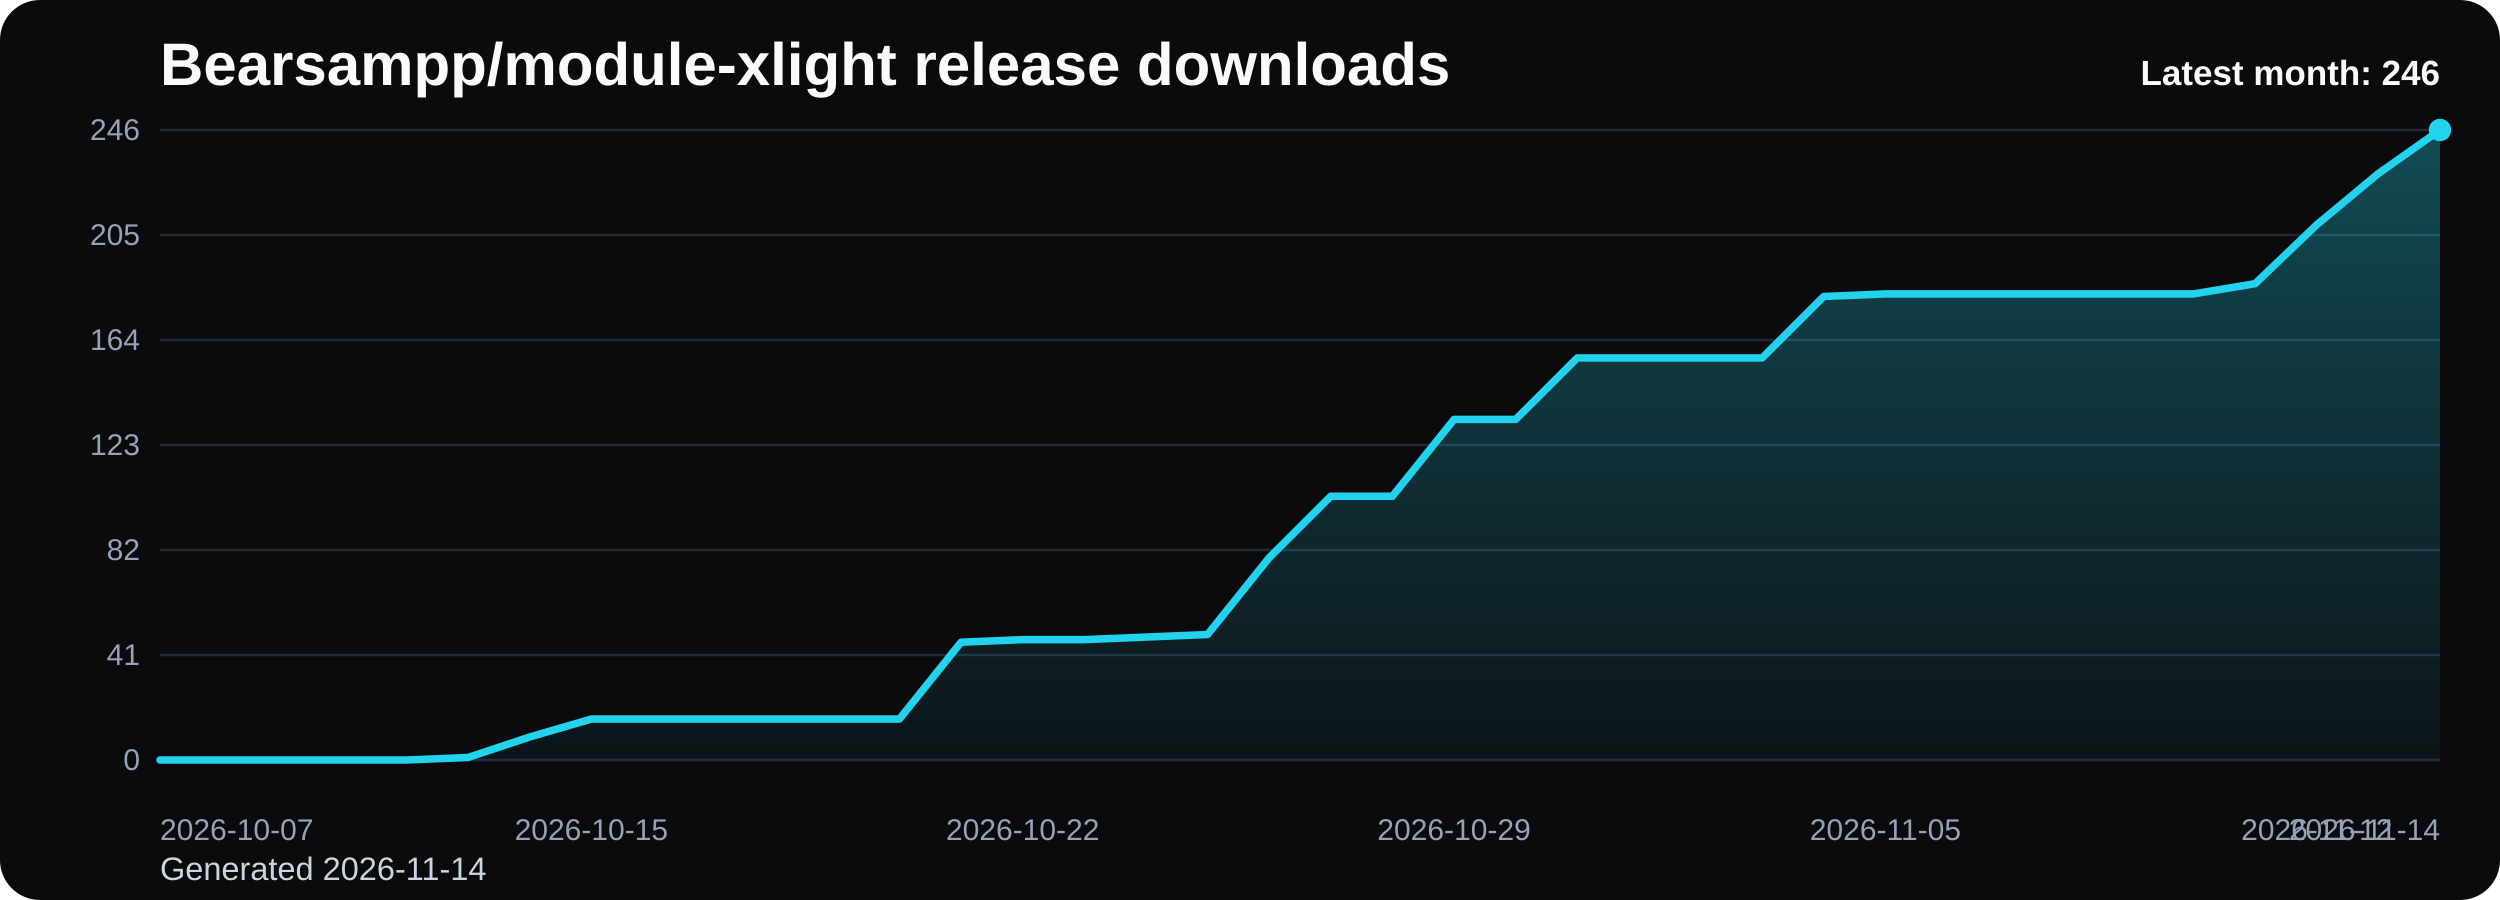
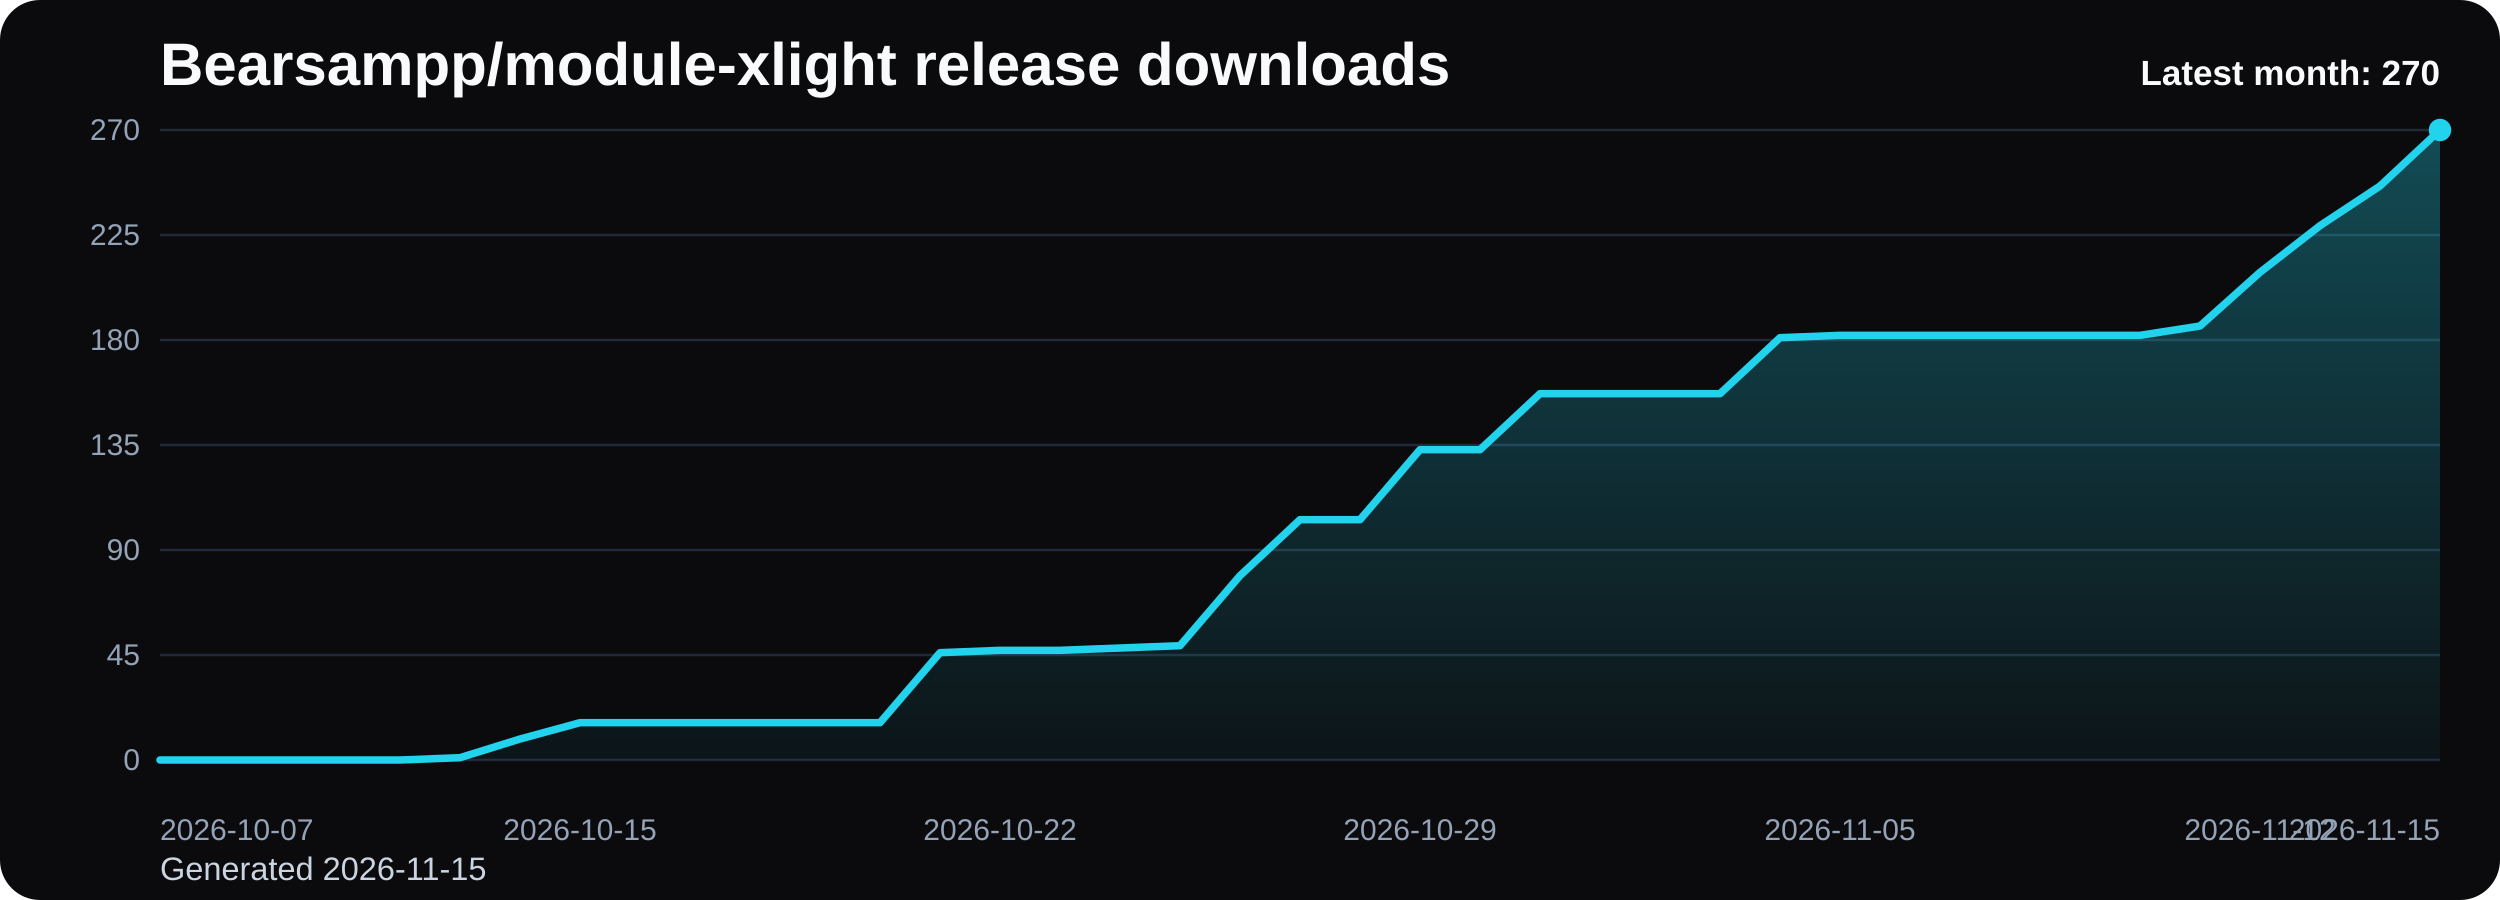
<svg xmlns="http://www.w3.org/2000/svg" viewBox="0 0 1000 360" role="img" aria-label="Bearsampp/module-xlight release downloads chart">
  <defs>
    <linearGradient id="fill-monthly-black" x1="0" y1="0" x2="0" y2="1">
      <stop offset="0%" stop-color="#22d3ee" stop-opacity="0.32" />
      <stop offset="100%" stop-color="#22d3ee" stop-opacity="0.05" />
    </linearGradient>
    <style>
      .bg { fill: #0b0b0d; }
      .title { font: 700 24px Arial, sans-serif; fill: #f8fafc; }
      .sub { font: 400 13px Arial, sans-serif; fill: #cbd5e1; }
      .grid { stroke: #1f2937; stroke-width: 1; }
      .axis { font: 400 12px Arial, sans-serif; fill: #94a3b8; }
      .line { fill: none; stroke: #22d3ee; stroke-width: 3; stroke-linecap: round; stroke-linejoin: round; }
      .dot { fill: #22d3ee; }
      .value { font: 600 11px Arial, sans-serif; fill: #cbd5e1; }
      .latest { font: 700 14px Arial, sans-serif; fill: #f8fafc; }
    </style>
  </defs>
  <rect class="bg" x="0" y="0" width="1000" height="360" rx="16" />
  <text class="title" x="64" y="34">Bearsampp/module-xlight release downloads</text>
-   <text class="sub" x="64" y="352">Generated 2026-11-14</text>
+   <text class="sub" x="64" y="352">Generated 2026-11-15</text>
  <line x1="64" y1="52.00" x2="976" y2="52.00" class="grid" />
-   <text x="56" y="56.00" text-anchor="end" class="axis">246</text>
+   <text x="56" y="56.00" text-anchor="end" class="axis">270</text>
  <line x1="64" y1="94.00" x2="976" y2="94.00" class="grid" />
-   <text x="56" y="98.00" text-anchor="end" class="axis">205</text>
+   <text x="56" y="98.00" text-anchor="end" class="axis">225</text>
  <line x1="64" y1="136.00" x2="976" y2="136.00" class="grid" />
-   <text x="56" y="140.00" text-anchor="end" class="axis">164</text>
+   <text x="56" y="140.00" text-anchor="end" class="axis">180</text>
  <line x1="64" y1="178.00" x2="976" y2="178.00" class="grid" />
-   <text x="56" y="182.00" text-anchor="end" class="axis">123</text>
+   <text x="56" y="182.00" text-anchor="end" class="axis">135</text>
  <line x1="64" y1="220.00" x2="976" y2="220.00" class="grid" />
-   <text x="56" y="224.00" text-anchor="end" class="axis">82</text>
+   <text x="56" y="224.00" text-anchor="end" class="axis">90</text>
  <line x1="64" y1="262.00" x2="976" y2="262.00" class="grid" />
-   <text x="56" y="266.00" text-anchor="end" class="axis">41</text>
+   <text x="56" y="266.00" text-anchor="end" class="axis">45</text>
  <line x1="64" y1="304.00" x2="976" y2="304.00" class="grid" />
  <text x="56" y="308.00" text-anchor="end" class="axis">0</text>
-   <path d="M 64.00 304 L 64.00 304.00 L 88.65 304.00 L 113.30 304.00 L 137.95 304.00 L 162.59 304.00 L 187.24 302.98 L 211.89 294.78 L 236.54 287.61 L 261.19 287.61 L 285.84 287.61 L 310.49 287.61 L 335.14 287.61 L 359.78 287.61 L 384.43 256.88 L 409.08 255.85 L 433.73 255.85 L 458.38 254.83 L 483.03 253.80 L 507.68 223.07 L 532.32 198.49 L 556.97 198.49 L 581.62 167.76 L 606.27 167.76 L 630.92 143.17 L 655.57 143.17 L 680.22 143.17 L 704.86 143.17 L 729.51 118.59 L 754.16 117.56 L 778.81 117.56 L 803.46 117.56 L 828.11 117.56 L 852.76 117.56 L 877.41 117.56 L 902.05 113.46 L 926.70 89.90 L 951.35 69.41 L 976.00 52.00 L 976.00 304 Z" fill="url(#fill-monthly-black)" />
-   <polyline class="line" points="64.00,304.00 88.65,304.00 113.30,304.00 137.95,304.00 162.59,304.00 187.24,302.98 211.89,294.78 236.54,287.61 261.19,287.61 285.84,287.61 310.49,287.61 335.14,287.61 359.78,287.61 384.43,256.88 409.08,255.85 433.73,255.85 458.38,254.83 483.03,253.80 507.68,223.07 532.32,198.49 556.97,198.49 581.62,167.76 606.27,167.76 630.92,143.17 655.57,143.17 680.22,143.17 704.86,143.17 729.51,118.59 754.16,117.56 778.81,117.56 803.46,117.56 828.11,117.56 852.76,117.56 877.41,117.56 902.05,113.46 926.70,89.90 951.35,69.41 976.00,52.00" />
+   <path d="M 64.00 304 L 64.00 304.00 L 88.00 304.00 L 112.00 304.00 L 136.00 304.00 L 160.00 304.00 L 184.00 303.07 L 208.00 295.60 L 232.00 289.07 L 256.00 289.07 L 280.00 289.07 L 304.00 289.07 L 328.00 289.07 L 352.00 289.07 L 376.00 261.07 L 400.00 260.13 L 424.00 260.13 L 448.00 259.20 L 472.00 258.27 L 496.00 230.27 L 520.00 207.87 L 544.00 207.87 L 568.00 179.87 L 592.00 179.87 L 616.00 157.47 L 640.00 157.47 L 664.00 157.47 L 688.00 157.47 L 712.00 135.07 L 736.00 134.13 L 760.00 134.13 L 784.00 134.13 L 808.00 134.13 L 832.00 134.13 L 856.00 134.13 L 880.00 130.40 L 904.00 108.93 L 928.00 90.27 L 952.00 74.40 L 976.00 52.00 L 976.00 304 Z" fill="url(#fill-monthly-black)" />
+   <polyline class="line" points="64.00,304.00 88.00,304.00 112.00,304.00 136.00,304.00 160.00,304.00 184.00,303.07 208.00,295.60 232.00,289.07 256.00,289.07 280.00,289.07 304.00,289.07 328.00,289.07 352.00,289.07 376.00,261.07 400.00,260.13 424.00,260.13 448.00,259.20 472.00,258.27 496.00,230.27 520.00,207.87 544.00,207.87 568.00,179.87 592.00,179.87 616.00,157.47 640.00,157.47 664.00,157.47 688.00,157.47 712.00,135.07 736.00,134.13 760.00,134.13 784.00,134.13 808.00,134.13 832.00,134.13 856.00,134.13 880.00,130.40 904.00,108.93 928.00,90.27 952.00,74.40 976.00,52.00" />
  <circle class="dot" cx="976.00" cy="52.00" r="4.5" />
  <text class="axis" x="64.00" y="336" text-anchor="start">2026-10-07</text>
-   <text class="axis" x="236.54" y="336" text-anchor="middle">2026-10-15</text>
-   <text class="axis" x="409.08" y="336" text-anchor="middle">2026-10-22</text>
-   <text class="axis" x="581.62" y="336" text-anchor="middle">2026-10-29</text>
-   <text class="axis" x="754.16" y="336" text-anchor="middle">2026-11-05</text>
-   <text class="axis" x="926.70" y="336" text-anchor="middle">2026-11-12</text>
-   <text class="axis" x="976.00" y="336" text-anchor="end">2026-11-14</text>
-   <text class="latest" x="976" y="34" text-anchor="end">Latest month: 246</text>
+   <text class="axis" x="232.00" y="336" text-anchor="middle">2026-10-15</text>
+   <text class="axis" x="400.00" y="336" text-anchor="middle">2026-10-22</text>
+   <text class="axis" x="568.00" y="336" text-anchor="middle">2026-10-29</text>
+   <text class="axis" x="736.00" y="336" text-anchor="middle">2026-11-05</text>
+   <text class="axis" x="904.00" y="336" text-anchor="middle">2026-11-12</text>
+   <text class="axis" x="976.00" y="336" text-anchor="end">2026-11-15</text>
+   <text class="latest" x="976" y="34" text-anchor="end">Latest month: 270</text>
</svg>
